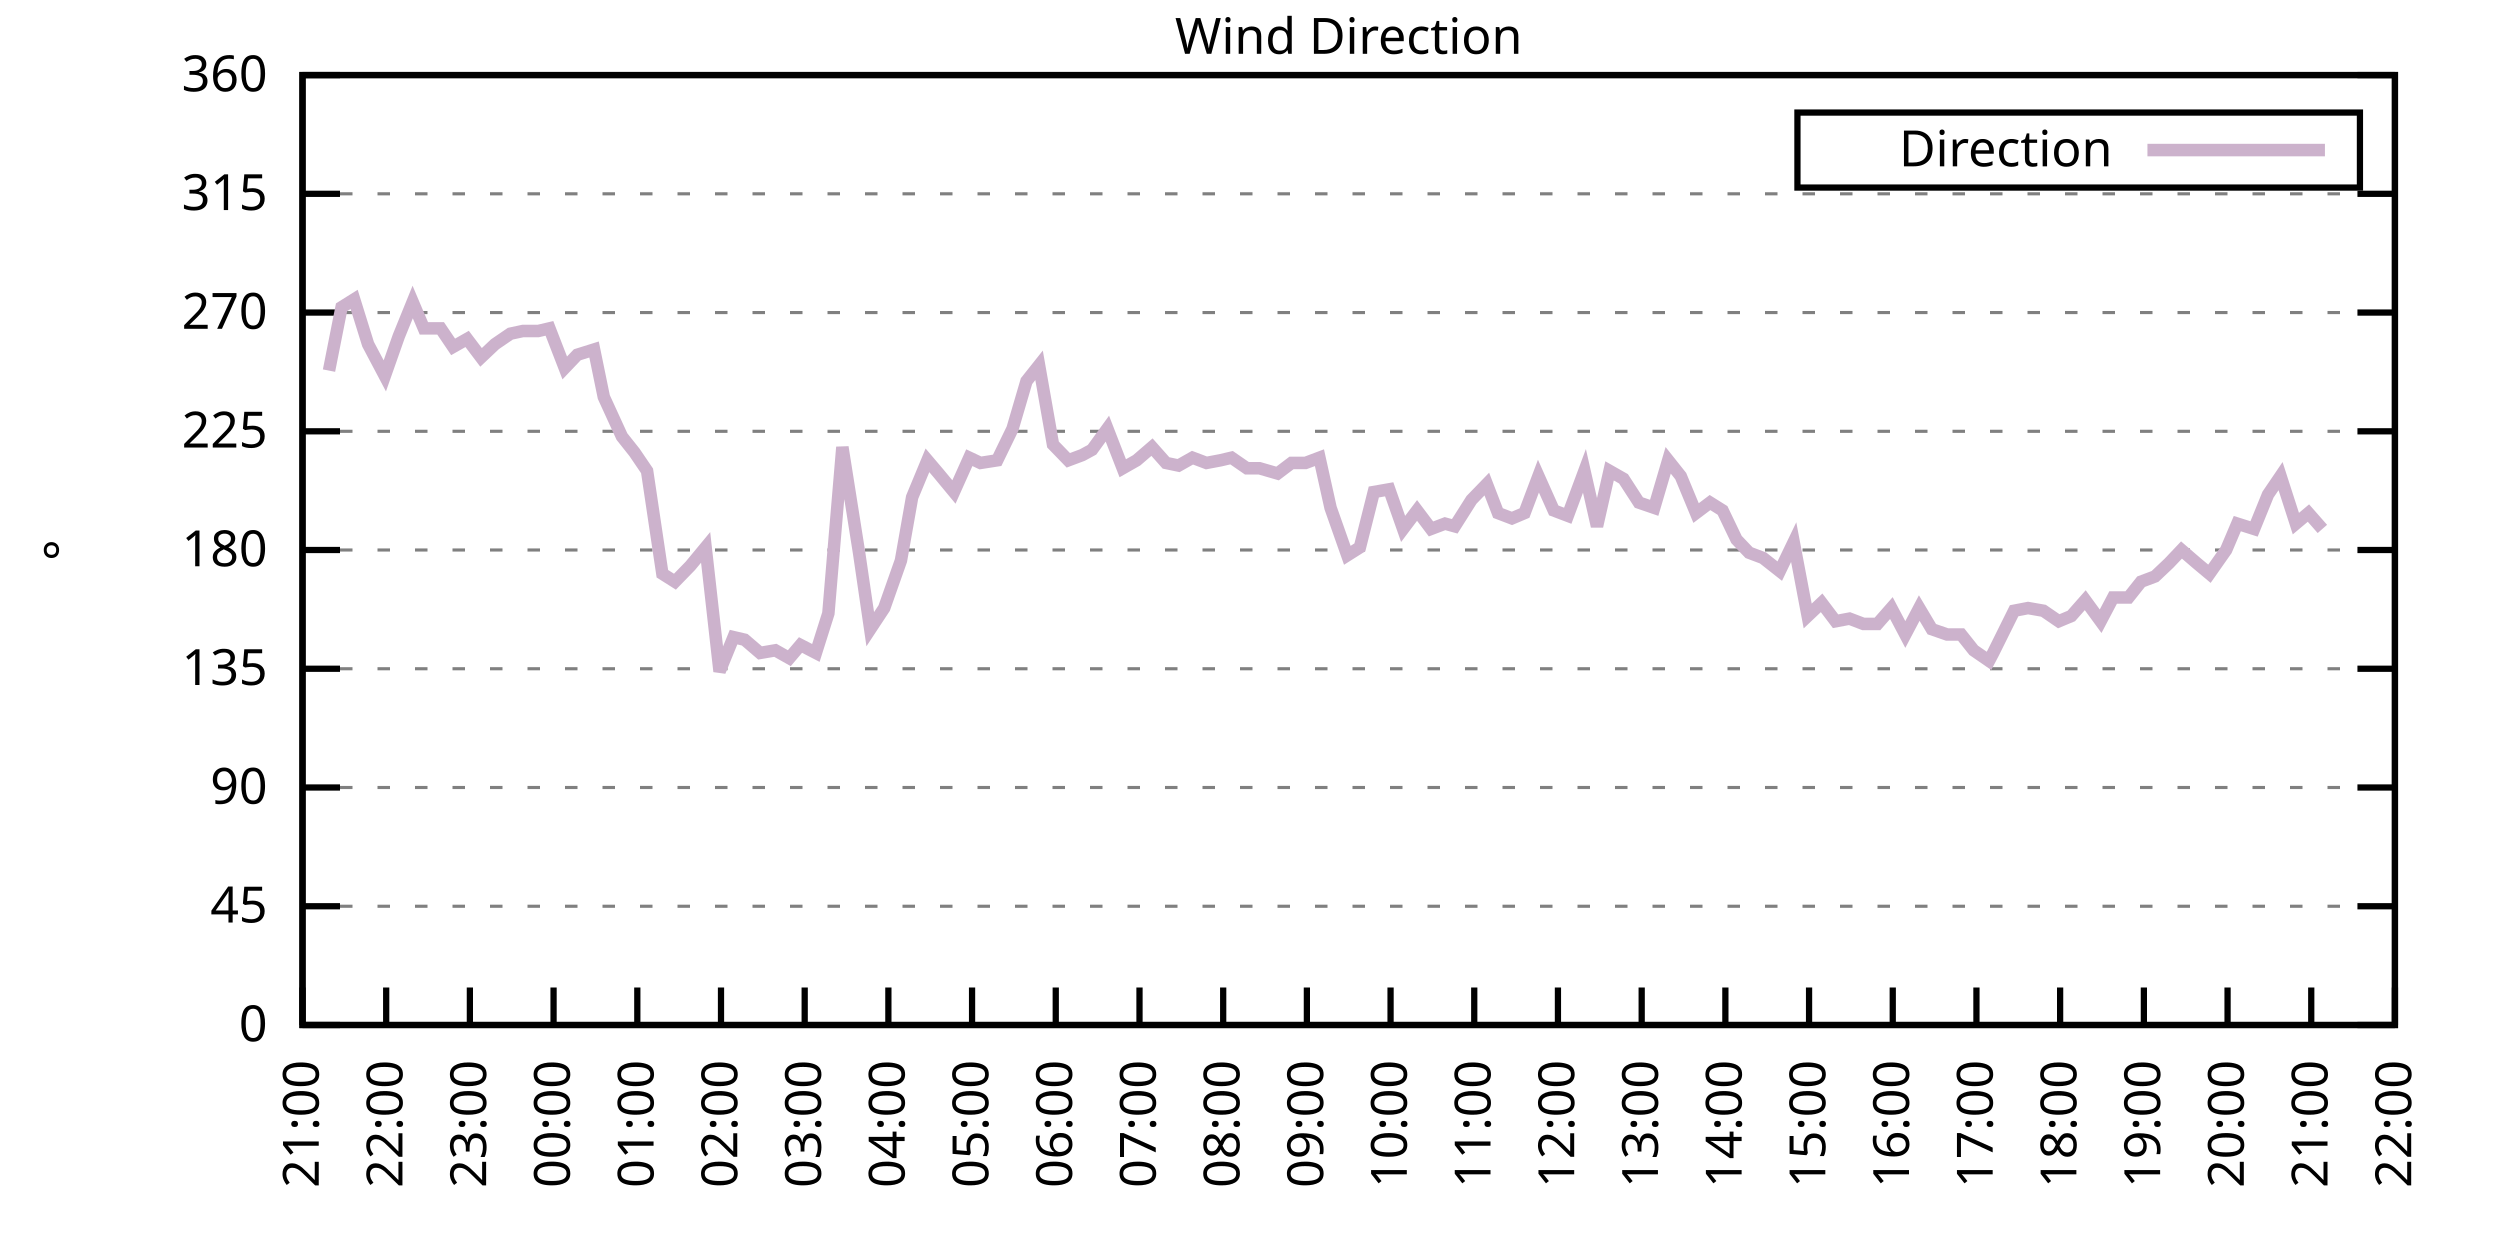
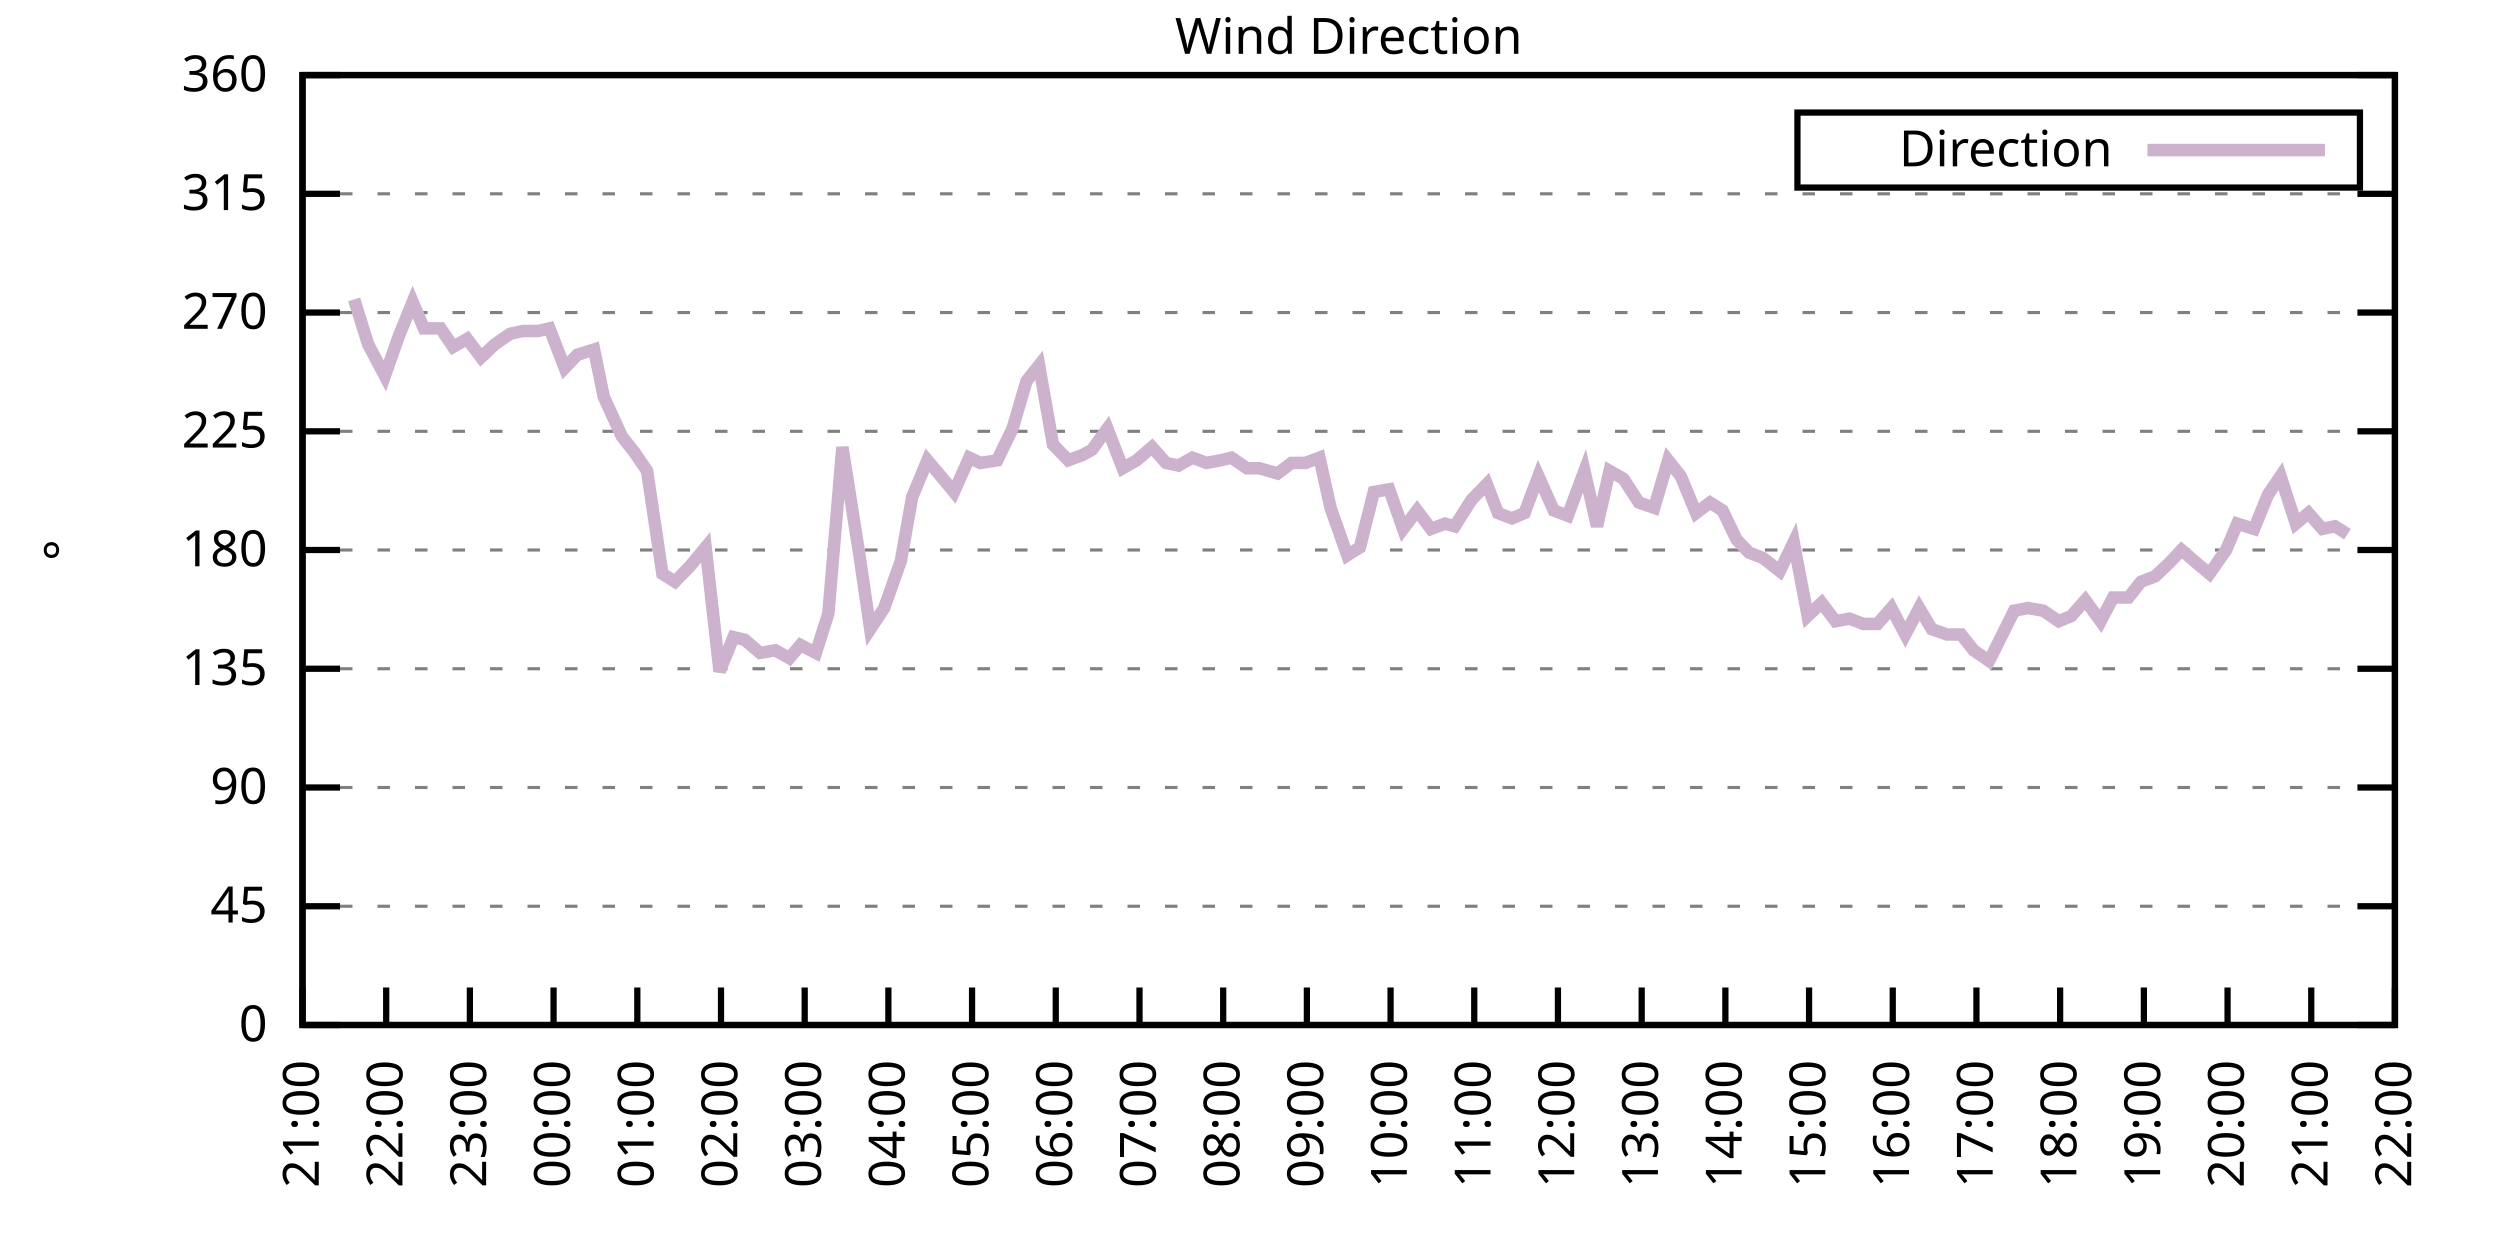
<svg xmlns="http://www.w3.org/2000/svg" xmlns:xlink="http://www.w3.org/1999/xlink" width="400" height="200" viewBox="0 0 400 200">
  <g id="gnuplot_canvas">
    <rect x="0" y="0" width="400" height="200" fill="none" />
    <defs>
      <circle id="gpDot" r="0.5" stroke-width="0.5" stroke="currentColor" />
      <path id="gpPt0" stroke-width="0.333" stroke="currentColor" d="M-1,0 h2 M0,-1 v2" />
      <path id="gpPt1" stroke-width="0.333" stroke="currentColor" d="M-1,-1 L1,1 M1,-1 L-1,1" />
      <path id="gpPt2" stroke-width="0.333" stroke="currentColor" d="M-1,0 L1,0 M0,-1 L0,1 M-1,-1 L1,1 M-1,1 L1,-1" />
      <rect id="gpPt3" stroke-width="0.333" stroke="currentColor" x="-1" y="-1" width="2" height="2" />
      <rect id="gpPt4" stroke-width="0.333" stroke="currentColor" fill="currentColor" x="-1" y="-1" width="2" height="2" />
      <circle id="gpPt5" stroke-width="0.333" stroke="currentColor" cx="0" cy="0" r="1" />
      <use xlink:href="#gpPt5" id="gpPt6" fill="currentColor" stroke="none" />
      <path id="gpPt7" stroke-width="0.333" stroke="currentColor" d="M0,-1.33 L-1.33,0.67 L1.33,0.67 z" />
      <use xlink:href="#gpPt7" id="gpPt8" fill="currentColor" stroke="none" />
      <use xlink:href="#gpPt7" id="gpPt9" stroke="currentColor" transform="rotate(180)" />
      <use xlink:href="#gpPt9" id="gpPt10" fill="currentColor" stroke="none" />
      <use xlink:href="#gpPt3" id="gpPt11" stroke="currentColor" transform="rotate(45)" />
      <use xlink:href="#gpPt11" id="gpPt12" fill="currentColor" stroke="none" />
      <path id="gpPt13" stroke-width="0.333" stroke="currentColor" d="M0,1.330 L1.265,0.411 L0.782,-1.067 L-0.782,-1.076 L-1.265,0.411 z" />
      <use xlink:href="#gpPt13" id="gpPt14" fill="currentColor" stroke="none" />
      <filter id="textbox" filterUnits="objectBoundingBox" x="0" y="0" height="1" width="1">
        <feFlood flood-color="white" flood-opacity="1" result="bgnd" />
        <feComposite in="SourceGraphic" in2="bgnd" operator="atop" />
      </filter>
      <filter id="greybox" filterUnits="objectBoundingBox" x="0" y="0" height="1" width="1">
        <feFlood flood-color="lightgrey" flood-opacity="1" result="grey" />
        <feComposite in="SourceGraphic" in2="grey" operator="atop" />
      </filter>
    </defs>
    <g fill="none" color="white" stroke="currentColor" stroke-width="1.00" stroke-linecap="butt" stroke-linejoin="miter">
</g>
    <g fill="none" color="black" stroke="currentColor" stroke-width="1.00" stroke-linecap="butt" stroke-linejoin="miter">
      <g stroke="none" shape-rendering="crispEdges">
        <polygon fill="rgb(255, 255, 255)" points="48.40,164.00 383.18,164.00 383.18,12.02 48.40,12.02 " />
      </g>
    </g>
    <g fill="none" color="black" stroke="currentColor" stroke-width="1.00" stroke-linecap="butt" stroke-linejoin="miter">
</g>
    <g fill="none" color="black" stroke="black" stroke-width="0.50" stroke-linecap="butt" stroke-linejoin="miter">
</g>
    <g fill="none" color="gray" stroke="currentColor" stroke-width="0.50" stroke-linecap="butt" stroke-linejoin="miter">
      <path stroke="gray" stroke-dasharray="2,4" class="gridline" d="M48.40,164.00 L383.19,164.00  " />
    </g>
    <g fill="none" color="gray" stroke="gray" stroke-width="1.00" stroke-linecap="butt" stroke-linejoin="miter">
</g>
    <g fill="none" color="black" stroke="currentColor" stroke-width="1.00" stroke-linecap="butt" stroke-linejoin="miter">
      <path stroke="black" d="M48.40,164.00 L54.40,164.00 M383.19,164.00 L377.19,164.00  " />
      <g transform="translate(42.80,166.60)" stroke="none" fill="black" font-family="Sans" font-size="8.00" text-anchor="end">
        <text>
          <tspan font-family="Sans"> 0</tspan>
        </text>
      </g>
    </g>
    <g fill="none" color="black" stroke="currentColor" stroke-width="1.00" stroke-linecap="butt" stroke-linejoin="miter">
</g>
    <g fill="none" color="black" stroke="black" stroke-width="0.50" stroke-linecap="butt" stroke-linejoin="miter">
</g>
    <g fill="none" color="gray" stroke="currentColor" stroke-width="0.50" stroke-linecap="butt" stroke-linejoin="miter">
      <path stroke="gray" stroke-dasharray="2,4" class="gridline" d="M48.40,145.00 L383.19,145.00  " />
    </g>
    <g fill="none" color="gray" stroke="gray" stroke-width="1.00" stroke-linecap="butt" stroke-linejoin="miter">
</g>
    <g fill="none" color="black" stroke="currentColor" stroke-width="1.00" stroke-linecap="butt" stroke-linejoin="miter">
      <path stroke="black" d="M48.40,145.00 L54.40,145.00 M383.19,145.00 L377.19,145.00  " />
      <g transform="translate(42.80,147.60)" stroke="none" fill="black" font-family="Sans" font-size="8.00" text-anchor="end">
        <text>
          <tspan font-family="Sans"> 45</tspan>
        </text>
      </g>
    </g>
    <g fill="none" color="black" stroke="currentColor" stroke-width="1.00" stroke-linecap="butt" stroke-linejoin="miter">
</g>
    <g fill="none" color="black" stroke="black" stroke-width="0.50" stroke-linecap="butt" stroke-linejoin="miter">
</g>
    <g fill="none" color="gray" stroke="currentColor" stroke-width="0.50" stroke-linecap="butt" stroke-linejoin="miter">
      <path stroke="gray" stroke-dasharray="2,4" class="gridline" d="M48.40,126.00 L383.19,126.00  " />
    </g>
    <g fill="none" color="gray" stroke="gray" stroke-width="1.00" stroke-linecap="butt" stroke-linejoin="miter">
</g>
    <g fill="none" color="black" stroke="currentColor" stroke-width="1.00" stroke-linecap="butt" stroke-linejoin="miter">
      <path stroke="black" d="M48.40,126.00 L54.40,126.00 M383.19,126.00 L377.19,126.00  " />
      <g transform="translate(42.80,128.60)" stroke="none" fill="black" font-family="Sans" font-size="8.00" text-anchor="end">
        <text>
          <tspan font-family="Sans"> 90</tspan>
        </text>
      </g>
    </g>
    <g fill="none" color="black" stroke="currentColor" stroke-width="1.00" stroke-linecap="butt" stroke-linejoin="miter">
</g>
    <g fill="none" color="black" stroke="black" stroke-width="0.50" stroke-linecap="butt" stroke-linejoin="miter">
</g>
    <g fill="none" color="gray" stroke="currentColor" stroke-width="0.50" stroke-linecap="butt" stroke-linejoin="miter">
      <path stroke="gray" stroke-dasharray="2,4" class="gridline" d="M48.40,107.00 L383.19,107.00  " />
    </g>
    <g fill="none" color="gray" stroke="gray" stroke-width="1.00" stroke-linecap="butt" stroke-linejoin="miter">
</g>
    <g fill="none" color="black" stroke="currentColor" stroke-width="1.00" stroke-linecap="butt" stroke-linejoin="miter">
      <path stroke="black" d="M48.40,107.00 L54.40,107.00 M383.19,107.00 L377.19,107.00  " />
      <g transform="translate(42.80,109.60)" stroke="none" fill="black" font-family="Sans" font-size="8.00" text-anchor="end">
        <text>
          <tspan font-family="Sans"> 135</tspan>
        </text>
      </g>
    </g>
    <g fill="none" color="black" stroke="currentColor" stroke-width="1.00" stroke-linecap="butt" stroke-linejoin="miter">
</g>
    <g fill="none" color="black" stroke="black" stroke-width="0.50" stroke-linecap="butt" stroke-linejoin="miter">
</g>
    <g fill="none" color="gray" stroke="currentColor" stroke-width="0.50" stroke-linecap="butt" stroke-linejoin="miter">
      <path stroke="gray" stroke-dasharray="2,4" class="gridline" d="M48.40,88.00 L383.19,88.00  " />
    </g>
    <g fill="none" color="gray" stroke="gray" stroke-width="1.00" stroke-linecap="butt" stroke-linejoin="miter">
</g>
    <g fill="none" color="black" stroke="currentColor" stroke-width="1.00" stroke-linecap="butt" stroke-linejoin="miter">
      <path stroke="black" d="M48.40,88.00 L54.40,88.00 M383.19,88.00 L377.19,88.00  " />
      <g transform="translate(42.80,90.60)" stroke="none" fill="black" font-family="Sans" font-size="8.00" text-anchor="end">
        <text>
          <tspan font-family="Sans"> 180</tspan>
        </text>
      </g>
    </g>
    <g fill="none" color="black" stroke="currentColor" stroke-width="1.00" stroke-linecap="butt" stroke-linejoin="miter">
</g>
    <g fill="none" color="black" stroke="black" stroke-width="0.50" stroke-linecap="butt" stroke-linejoin="miter">
</g>
    <g fill="none" color="gray" stroke="currentColor" stroke-width="0.50" stroke-linecap="butt" stroke-linejoin="miter">
      <path stroke="gray" stroke-dasharray="2,4" class="gridline" d="M48.40,69.01 L383.19,69.01  " />
    </g>
    <g fill="none" color="gray" stroke="gray" stroke-width="1.00" stroke-linecap="butt" stroke-linejoin="miter">
</g>
    <g fill="none" color="black" stroke="currentColor" stroke-width="1.00" stroke-linecap="butt" stroke-linejoin="miter">
      <path stroke="black" d="M48.40,69.01 L54.40,69.01 M383.19,69.01 L377.19,69.01  " />
      <g transform="translate(42.80,71.61)" stroke="none" fill="black" font-family="Sans" font-size="8.00" text-anchor="end">
        <text>
          <tspan font-family="Sans"> 225</tspan>
        </text>
      </g>
    </g>
    <g fill="none" color="black" stroke="currentColor" stroke-width="1.00" stroke-linecap="butt" stroke-linejoin="miter">
</g>
    <g fill="none" color="black" stroke="black" stroke-width="0.50" stroke-linecap="butt" stroke-linejoin="miter">
</g>
    <g fill="none" color="gray" stroke="currentColor" stroke-width="0.50" stroke-linecap="butt" stroke-linejoin="miter">
      <path stroke="gray" stroke-dasharray="2,4" class="gridline" d="M48.40,50.01 L383.19,50.01  " />
    </g>
    <g fill="none" color="gray" stroke="gray" stroke-width="1.00" stroke-linecap="butt" stroke-linejoin="miter">
</g>
    <g fill="none" color="black" stroke="currentColor" stroke-width="1.00" stroke-linecap="butt" stroke-linejoin="miter">
      <path stroke="black" d="M48.40,50.01 L54.40,50.01 M383.19,50.01 L377.19,50.01  " />
      <g transform="translate(42.80,52.61)" stroke="none" fill="black" font-family="Sans" font-size="8.00" text-anchor="end">
        <text>
          <tspan font-family="Sans"> 270</tspan>
        </text>
      </g>
    </g>
    <g fill="none" color="black" stroke="currentColor" stroke-width="1.00" stroke-linecap="butt" stroke-linejoin="miter">
</g>
    <g fill="none" color="black" stroke="black" stroke-width="0.50" stroke-linecap="butt" stroke-linejoin="miter">
</g>
    <g fill="none" color="gray" stroke="currentColor" stroke-width="0.50" stroke-linecap="butt" stroke-linejoin="miter">
      <path stroke="gray" stroke-dasharray="2,4" class="gridline" d="M48.40,31.01 L383.19,31.01  " />
    </g>
    <g fill="none" color="gray" stroke="gray" stroke-width="1.00" stroke-linecap="butt" stroke-linejoin="miter">
</g>
    <g fill="none" color="black" stroke="currentColor" stroke-width="1.00" stroke-linecap="butt" stroke-linejoin="miter">
      <path stroke="black" d="M48.40,31.01 L54.40,31.01 M383.19,31.01 L377.19,31.01  " />
      <g transform="translate(42.80,33.61)" stroke="none" fill="black" font-family="Sans" font-size="8.00" text-anchor="end">
        <text>
          <tspan font-family="Sans"> 315</tspan>
        </text>
      </g>
    </g>
    <g fill="none" color="black" stroke="currentColor" stroke-width="1.00" stroke-linecap="butt" stroke-linejoin="miter">
</g>
    <g fill="none" color="black" stroke="black" stroke-width="0.50" stroke-linecap="butt" stroke-linejoin="miter">
</g>
    <g fill="none" color="gray" stroke="currentColor" stroke-width="0.50" stroke-linecap="butt" stroke-linejoin="miter">
      <path stroke="gray" stroke-dasharray="2,4" class="gridline" d="M48.40,12.01 L383.19,12.01  " />
    </g>
    <g fill="none" color="gray" stroke="gray" stroke-width="1.00" stroke-linecap="butt" stroke-linejoin="miter">
</g>
    <g fill="none" color="black" stroke="currentColor" stroke-width="1.00" stroke-linecap="butt" stroke-linejoin="miter">
      <path stroke="black" d="M48.40,12.01 L54.40,12.01 M383.19,12.01 L377.19,12.01  " />
      <g transform="translate(42.80,14.61)" stroke="none" fill="black" font-family="Sans" font-size="8.00" text-anchor="end">
        <text>
          <tspan font-family="Sans"> 360</tspan>
        </text>
      </g>
    </g>
    <g fill="none" color="black" stroke="currentColor" stroke-width="1.00" stroke-linecap="butt" stroke-linejoin="miter">
      <path stroke="black" d="M48.40,164.00 L48.40,158.00  " />
      <g transform="translate(51.00,169.60) rotate(270.00)" stroke="none" fill="black" font-family="Sans" font-size="8.00" text-anchor="end">
        <text>
          <tspan font-family="Sans">21:00</tspan>
        </text>
      </g>
    </g>
    <g fill="none" color="black" stroke="currentColor" stroke-width="1.00" stroke-linecap="butt" stroke-linejoin="miter">
      <path stroke="black" d="M61.79,164.00 L61.79,158.00  " />
      <g transform="translate(64.39,169.60) rotate(270.00)" stroke="none" fill="black" font-family="Sans" font-size="8.00" text-anchor="end">
        <text>
          <tspan font-family="Sans">22:00</tspan>
        </text>
      </g>
    </g>
    <g fill="none" color="black" stroke="currentColor" stroke-width="1.00" stroke-linecap="butt" stroke-linejoin="miter">
      <path stroke="black" d="M75.18,164.00 L75.18,158.00  " />
      <g transform="translate(77.78,169.60) rotate(270.00)" stroke="none" fill="black" font-family="Sans" font-size="8.00" text-anchor="end">
        <text>
          <tspan font-family="Sans">23:00</tspan>
        </text>
      </g>
    </g>
    <g fill="none" color="black" stroke="currentColor" stroke-width="1.00" stroke-linecap="butt" stroke-linejoin="miter">
      <path stroke="black" d="M88.57,164.00 L88.57,158.00  " />
      <g transform="translate(91.17,169.60) rotate(270.00)" stroke="none" fill="black" font-family="Sans" font-size="8.00" text-anchor="end">
        <text>
          <tspan font-family="Sans">00:00</tspan>
        </text>
      </g>
    </g>
    <g fill="none" color="black" stroke="currentColor" stroke-width="1.00" stroke-linecap="butt" stroke-linejoin="miter">
      <path stroke="black" d="M101.97,164.00 L101.97,158.00  " />
      <g transform="translate(104.57,169.60) rotate(270.00)" stroke="none" fill="black" font-family="Sans" font-size="8.00" text-anchor="end">
        <text>
          <tspan font-family="Sans">01:00</tspan>
        </text>
      </g>
    </g>
    <g fill="none" color="black" stroke="currentColor" stroke-width="1.00" stroke-linecap="butt" stroke-linejoin="miter">
      <path stroke="black" d="M115.36,164.00 L115.36,158.00  " />
      <g transform="translate(117.96,169.60) rotate(270.00)" stroke="none" fill="black" font-family="Sans" font-size="8.00" text-anchor="end">
        <text>
          <tspan font-family="Sans">02:00</tspan>
        </text>
      </g>
    </g>
    <g fill="none" color="black" stroke="currentColor" stroke-width="1.00" stroke-linecap="butt" stroke-linejoin="miter">
      <path stroke="black" d="M128.75,164.00 L128.75,158.00  " />
      <g transform="translate(131.35,169.60) rotate(270.00)" stroke="none" fill="black" font-family="Sans" font-size="8.00" text-anchor="end">
        <text>
          <tspan font-family="Sans">03:00</tspan>
        </text>
      </g>
    </g>
    <g fill="none" color="black" stroke="currentColor" stroke-width="1.00" stroke-linecap="butt" stroke-linejoin="miter">
      <path stroke="black" d="M142.14,164.00 L142.14,158.00  " />
      <g transform="translate(144.74,169.60) rotate(270.00)" stroke="none" fill="black" font-family="Sans" font-size="8.00" text-anchor="end">
        <text>
          <tspan font-family="Sans">04:00</tspan>
        </text>
      </g>
    </g>
    <g fill="none" color="black" stroke="currentColor" stroke-width="1.00" stroke-linecap="butt" stroke-linejoin="miter">
      <path stroke="black" d="M155.53,164.00 L155.53,158.00  " />
      <g transform="translate(158.13,169.60) rotate(270.00)" stroke="none" fill="black" font-family="Sans" font-size="8.00" text-anchor="end">
        <text>
          <tspan font-family="Sans">05:00</tspan>
        </text>
      </g>
    </g>
    <g fill="none" color="black" stroke="currentColor" stroke-width="1.00" stroke-linecap="butt" stroke-linejoin="miter">
      <path stroke="black" d="M168.92,164.00 L168.92,158.00  " />
      <g transform="translate(171.52,169.60) rotate(270.00)" stroke="none" fill="black" font-family="Sans" font-size="8.00" text-anchor="end">
        <text>
          <tspan font-family="Sans">06:00</tspan>
        </text>
      </g>
    </g>
    <g fill="none" color="black" stroke="currentColor" stroke-width="1.00" stroke-linecap="butt" stroke-linejoin="miter">
      <path stroke="black" d="M182.32,164.00 L182.32,158.00  " />
      <g transform="translate(184.92,169.60) rotate(270.00)" stroke="none" fill="black" font-family="Sans" font-size="8.00" text-anchor="end">
        <text>
          <tspan font-family="Sans">07:00</tspan>
        </text>
      </g>
    </g>
    <g fill="none" color="black" stroke="currentColor" stroke-width="1.00" stroke-linecap="butt" stroke-linejoin="miter">
      <path stroke="black" d="M195.71,164.00 L195.71,158.00  " />
      <g transform="translate(198.31,169.60) rotate(270.00)" stroke="none" fill="black" font-family="Sans" font-size="8.00" text-anchor="end">
        <text>
          <tspan font-family="Sans">08:00</tspan>
        </text>
      </g>
    </g>
    <g fill="none" color="black" stroke="currentColor" stroke-width="1.00" stroke-linecap="butt" stroke-linejoin="miter">
      <path stroke="black" d="M209.10,164.00 L209.10,158.00  " />
      <g transform="translate(211.70,169.60) rotate(270.00)" stroke="none" fill="black" font-family="Sans" font-size="8.00" text-anchor="end">
        <text>
          <tspan font-family="Sans">09:00</tspan>
        </text>
      </g>
    </g>
    <g fill="none" color="black" stroke="currentColor" stroke-width="1.00" stroke-linecap="butt" stroke-linejoin="miter">
      <path stroke="black" d="M222.49,164.00 L222.49,158.00  " />
      <g transform="translate(225.09,169.60) rotate(270.00)" stroke="none" fill="black" font-family="Sans" font-size="8.00" text-anchor="end">
        <text>
          <tspan font-family="Sans">10:00</tspan>
        </text>
      </g>
    </g>
    <g fill="none" color="black" stroke="currentColor" stroke-width="1.00" stroke-linecap="butt" stroke-linejoin="miter">
      <path stroke="black" d="M235.88,164.00 L235.88,158.00  " />
      <g transform="translate(238.48,169.60) rotate(270.00)" stroke="none" fill="black" font-family="Sans" font-size="8.00" text-anchor="end">
        <text>
          <tspan font-family="Sans">11:00</tspan>
        </text>
      </g>
    </g>
    <g fill="none" color="black" stroke="currentColor" stroke-width="1.00" stroke-linecap="butt" stroke-linejoin="miter">
      <path stroke="black" d="M249.27,164.00 L249.27,158.00  " />
      <g transform="translate(251.87,169.60) rotate(270.00)" stroke="none" fill="black" font-family="Sans" font-size="8.00" text-anchor="end">
        <text>
          <tspan font-family="Sans">12:00</tspan>
        </text>
      </g>
    </g>
    <g fill="none" color="black" stroke="currentColor" stroke-width="1.00" stroke-linecap="butt" stroke-linejoin="miter">
      <path stroke="black" d="M262.67,164.00 L262.67,158.00  " />
      <g transform="translate(265.27,169.60) rotate(270.00)" stroke="none" fill="black" font-family="Sans" font-size="8.00" text-anchor="end">
        <text>
          <tspan font-family="Sans">13:00</tspan>
        </text>
      </g>
    </g>
    <g fill="none" color="black" stroke="currentColor" stroke-width="1.00" stroke-linecap="butt" stroke-linejoin="miter">
      <path stroke="black" d="M276.06,164.00 L276.06,158.00  " />
      <g transform="translate(278.66,169.60) rotate(270.00)" stroke="none" fill="black" font-family="Sans" font-size="8.00" text-anchor="end">
        <text>
          <tspan font-family="Sans">14:00</tspan>
        </text>
      </g>
    </g>
    <g fill="none" color="black" stroke="currentColor" stroke-width="1.00" stroke-linecap="butt" stroke-linejoin="miter">
      <path stroke="black" d="M289.45,164.00 L289.45,158.00  " />
      <g transform="translate(292.05,169.60) rotate(270.00)" stroke="none" fill="black" font-family="Sans" font-size="8.00" text-anchor="end">
        <text>
          <tspan font-family="Sans">15:00</tspan>
        </text>
      </g>
    </g>
    <g fill="none" color="black" stroke="currentColor" stroke-width="1.00" stroke-linecap="butt" stroke-linejoin="miter">
      <path stroke="black" d="M302.84,164.00 L302.84,158.00  " />
      <g transform="translate(305.44,169.60) rotate(270.00)" stroke="none" fill="black" font-family="Sans" font-size="8.00" text-anchor="end">
        <text>
          <tspan font-family="Sans">16:00</tspan>
        </text>
      </g>
    </g>
    <g fill="none" color="black" stroke="currentColor" stroke-width="1.00" stroke-linecap="butt" stroke-linejoin="miter">
      <path stroke="black" d="M316.23,164.00 L316.23,158.00  " />
      <g transform="translate(318.83,169.60) rotate(270.00)" stroke="none" fill="black" font-family="Sans" font-size="8.00" text-anchor="end">
        <text>
          <tspan font-family="Sans">17:00</tspan>
        </text>
      </g>
    </g>
    <g fill="none" color="black" stroke="currentColor" stroke-width="1.00" stroke-linecap="butt" stroke-linejoin="miter">
      <path stroke="black" d="M329.62,164.00 L329.62,158.00  " />
      <g transform="translate(332.22,169.60) rotate(270.00)" stroke="none" fill="black" font-family="Sans" font-size="8.00" text-anchor="end">
        <text>
          <tspan font-family="Sans">18:00</tspan>
        </text>
      </g>
    </g>
    <g fill="none" color="black" stroke="currentColor" stroke-width="1.00" stroke-linecap="butt" stroke-linejoin="miter">
      <path stroke="black" d="M343.02,164.00 L343.02,158.00  " />
      <g transform="translate(345.62,169.60) rotate(270.00)" stroke="none" fill="black" font-family="Sans" font-size="8.00" text-anchor="end">
        <text>
          <tspan font-family="Sans">19:00</tspan>
        </text>
      </g>
    </g>
    <g fill="none" color="black" stroke="currentColor" stroke-width="1.00" stroke-linecap="butt" stroke-linejoin="miter">
      <path stroke="black" d="M356.41,164.00 L356.41,158.00  " />
      <g transform="translate(359.01,169.60) rotate(270.00)" stroke="none" fill="black" font-family="Sans" font-size="8.00" text-anchor="end">
        <text>
          <tspan font-family="Sans">20:00</tspan>
        </text>
      </g>
    </g>
    <g fill="none" color="black" stroke="currentColor" stroke-width="1.00" stroke-linecap="butt" stroke-linejoin="miter">
      <path stroke="black" d="M369.80,164.00 L369.80,158.00  " />
      <g transform="translate(372.40,169.60) rotate(270.00)" stroke="none" fill="black" font-family="Sans" font-size="8.00" text-anchor="end">
        <text>
          <tspan font-family="Sans">21:00</tspan>
        </text>
      </g>
    </g>
    <g fill="none" color="black" stroke="currentColor" stroke-width="1.00" stroke-linecap="butt" stroke-linejoin="miter">
      <path stroke="black" d="M383.19,164.00 L383.19,158.00  " />
      <g transform="translate(385.79,169.60) rotate(270.00)" stroke="none" fill="black" font-family="Sans" font-size="8.00" text-anchor="end">
        <text>
          <tspan font-family="Sans">22:00</tspan>
        </text>
      </g>
    </g>
    <g fill="none" color="black" stroke="currentColor" stroke-width="1.00" stroke-linecap="butt" stroke-linejoin="miter">
</g>
    <g fill="none" color="black" stroke="currentColor" stroke-width="1.00" stroke-linecap="butt" stroke-linejoin="miter">
      <path stroke="black" d="M48.40,12.01 L48.40,164.00 L383.19,164.00 L383.19,12.01 L48.40,12.01 Z  " />
    </g>
    <g fill="none" color="black" stroke="currentColor" stroke-width="1.00" stroke-linecap="butt" stroke-linejoin="miter">
</g>
    <g fill="none" color="black" stroke="currentColor" stroke-width="1.00" stroke-linecap="butt" stroke-linejoin="miter">
      <path stroke="black" d="M287.59,30.01 L287.59,18.01 L377.59,18.01 L377.59,30.01 L287.59,30.01 Z  " />
    </g>
    <g id="Wind_direction_plot_1">
      <g fill="none" color="white" stroke="black" stroke-width="2.00" stroke-linecap="butt" stroke-linejoin="miter">
</g>
      <g fill="none" color="black" stroke="currentColor" stroke-width="2.00" stroke-linecap="butt" stroke-linejoin="miter">
        <g transform="translate(337.99,26.61)" stroke="none" fill="black" font-family="Sans" font-size="8.00" text-anchor="end">
          <text>
            <tspan font-family="Sans">Direction</tspan>
          </text>
        </g>
      </g>
      <g fill="none" color="black" stroke="currentColor" stroke-width="2.00" stroke-linecap="butt" stroke-linejoin="miter">
-         <path stroke="rgb(204, 178, 204)" d="M343.59,24.01 L371.99,24.01 M52.64,59.30 L54.65,49.16 L56.66,47.90 L58.89,55.07 L61.57,60.14 L63.80,53.81   L66.03,48.32 L67.82,52.54 L70.50,52.54 L72.50,55.50 L74.74,54.23 L76.97,57.18 L79.20,55.07 L81.66,53.39   L83.66,52.96 L86.12,52.96 L87.91,52.54 L90.36,58.87 L92.37,56.76 L95.05,55.92 L96.61,63.52 L99.51,69.85   L101.52,72.38 L103.53,75.34 L105.98,91.80 L107.99,93.07 L110.45,90.54 L112.90,87.58 L115.13,107.43 L117.37,101.94   L119.15,102.36 L121.61,104.47 L124.06,104.05 L126.29,105.31 L128.08,103.20 L130.54,104.47 L132.54,98.14 L134.78,71.54   L137.45,88.43 L139.24,100.67 L141.47,97.29 L144.15,89.69 L145.94,79.56 L148.39,73.65 L150.18,75.76 L152.63,78.72   L155.09,73.23 L156.87,74.07 L159.55,73.65 L162.01,68.58 L164.24,60.98 L166.25,58.45 L168.48,71.12 L170.93,73.65   L173.17,72.81 L174.73,71.96 L177.18,68.58 L179.64,74.92 L181.87,73.65 L184.32,71.54 L186.56,74.07 L188.57,74.49   L190.80,73.23 L193.03,74.07 L195.26,73.65 L197.05,73.23 L199.50,74.92 L201.51,74.92 L204.41,75.76 L206.64,74.07   L208.88,74.07 L211.11,73.23 L212.89,81.25 L215.57,88.85 L217.58,87.58 L219.81,78.72 L222.27,78.29 L224.50,84.63   L226.73,81.67 L228.96,84.63 L231.20,83.78 L232.76,84.21 L235.44,79.98 L237.89,77.45 L239.68,82.09 L241.91,82.94   L243.92,82.09 L246.15,76.18 L248.60,81.67 L250.84,82.52 L253.51,75.34 L255.52,84.21 L257.53,75.34 L259.76,76.61   L262.22,80.41 L264.67,81.25 L266.91,73.65 L268.92,76.18 L271.37,82.09 L273.60,80.41 L275.61,81.67 L277.84,86.32   L279.85,88.43 L282.08,89.27 L284.76,91.38 L286.99,86.74 L289.23,98.56 L291.46,96.45 L293.69,99.40 L295.92,98.98   L298.15,99.83 L300.39,99.83 L302.62,97.29 L304.85,101.52 L307.08,97.29 L309.09,100.67 L311.54,101.52 L313.78,101.52   L315.79,104.05 L318.24,105.74 L318.91,104.47 L322.26,97.72 L324.49,97.29 L326.95,97.72 L329.40,99.40 L331.41,98.56   L333.64,96.03 L336.10,99.40 L338.10,95.60 L340.56,95.60 L342.57,93.07 L344.80,92.23 L347.03,90.12 L349.04,88.00   L351.50,90.12 L353.51,91.80 L356.18,88.00 L357.97,83.78 L360.65,84.63 L362.88,79.14 L364.89,76.18 L367.34,83.78   L369.35,82.09 L371.58,84.63  " />
+         <path stroke="rgb(204, 178, 204)" d="M343.59,24.01 L371.99,24.01 M56.66,47.90 L58.89,55.07 L61.57,60.14 L63.80,53.81 L66.03,48.32 L67.82,52.54   L70.50,52.54 L72.50,55.50 L74.74,54.23 L76.97,57.18 L79.20,55.07 L81.66,53.39 L83.66,52.96 L86.12,52.96   L87.91,52.54 L90.36,58.87 L92.37,56.76 L95.05,55.92 L96.61,63.52 L99.51,69.85 L101.52,72.38 L103.53,75.34   L105.98,91.80 L107.99,93.07 L110.45,90.54 L112.90,87.58 L115.13,107.43 L117.37,101.94 L119.15,102.36 L121.61,104.47   L124.06,104.05 L126.29,105.31 L128.08,103.20 L130.54,104.47 L132.54,98.14 L134.78,71.54 L137.45,88.43 L139.24,100.67   L141.47,97.29 L144.15,89.69 L145.94,79.56 L148.39,73.65 L150.18,75.76 L152.63,78.72 L155.09,73.23 L156.87,74.07   L159.55,73.65 L162.01,68.58 L164.24,60.98 L166.25,58.45 L168.48,71.12 L170.93,73.65 L173.17,72.81 L174.73,71.96   L177.18,68.58 L179.64,74.92 L181.87,73.65 L184.32,71.54 L186.56,74.07 L188.57,74.49 L190.80,73.23 L193.03,74.07   L195.26,73.65 L197.05,73.23 L199.50,74.92 L201.51,74.92 L204.41,75.76 L206.64,74.07 L208.88,74.07 L211.11,73.23   L212.89,81.25 L215.57,88.85 L217.58,87.58 L219.81,78.72 L222.27,78.29 L224.50,84.63 L226.73,81.67 L228.96,84.63   L231.20,83.78 L232.76,84.21 L235.44,79.98 L237.89,77.45 L239.68,82.09 L241.91,82.94 L243.92,82.09 L246.15,76.18   L248.60,81.67 L250.84,82.52 L253.51,75.34 L255.52,84.21 L257.53,75.34 L259.76,76.61 L262.22,80.41 L264.67,81.25   L266.91,73.65 L268.92,76.18 L271.37,82.09 L273.60,80.41 L275.61,81.67 L277.84,86.32 L279.85,88.43 L282.08,89.27   L284.76,91.38 L286.99,86.74 L289.23,98.56 L291.46,96.45 L293.69,99.40 L295.92,98.98 L298.15,99.83 L300.39,99.83   L302.62,97.29 L304.85,101.52 L307.08,97.29 L309.09,100.67 L311.54,101.52 L313.78,101.52 L315.79,104.05 L318.24,105.74   L318.91,104.47 L322.26,97.72 L324.49,97.29 L326.95,97.72 L329.40,99.40 L331.41,98.56 L333.64,96.03 L336.10,99.40   L338.10,95.60 L340.56,95.60 L342.57,93.07 L344.80,92.23 L347.03,90.12 L349.04,88.00 L351.50,90.12 L353.51,91.80   L356.18,88.00 L357.97,83.78 L360.65,84.63 L362.88,79.14 L364.89,76.18 L367.34,83.78 L369.35,82.09 L371.58,84.63   L373.59,84.21 L375.60,85.47  " />
      </g>
    </g>
    <g fill="none" color="black" stroke="currentColor" stroke-width="2.00" stroke-linecap="butt" stroke-linejoin="miter">
</g>
    <g fill="none" color="black" stroke="black" stroke-width="1.00" stroke-linecap="butt" stroke-linejoin="miter">
</g>
    <g fill="none" color="black" stroke="currentColor" stroke-width="1.00" stroke-linecap="butt" stroke-linejoin="miter">
      <path stroke="black" d="M48.40,12.01 L48.40,164.00 L383.19,164.00 L383.19,12.01 L48.40,12.01 Z  " />
      <g transform="translate(12.80,88.01) rotate(270.00)" stroke="none" fill="black" font-family="Sans" font-size="8.00" text-anchor="middle">
        <text>
          <tspan font-family="Sans">°</tspan>
        </text>
      </g>
    </g>
    <g fill="none" color="black" stroke="currentColor" stroke-width="1.00" stroke-linecap="butt" stroke-linejoin="miter">
</g>
    <g fill="none" color="black" stroke="currentColor" stroke-width="1.00" stroke-linecap="butt" stroke-linejoin="miter">
      <g transform="translate(215.79,8.61)" stroke="none" fill="black" font-family="Sans" font-size="8.00" text-anchor="middle">
        <text>
          <tspan font-family="Sans">Wind Direction</tspan>
        </text>
      </g>
    </g>
    <g fill="none" color="black" stroke="currentColor" stroke-width="1.00" stroke-linecap="butt" stroke-linejoin="miter">
</g>
  </g>
</svg>
